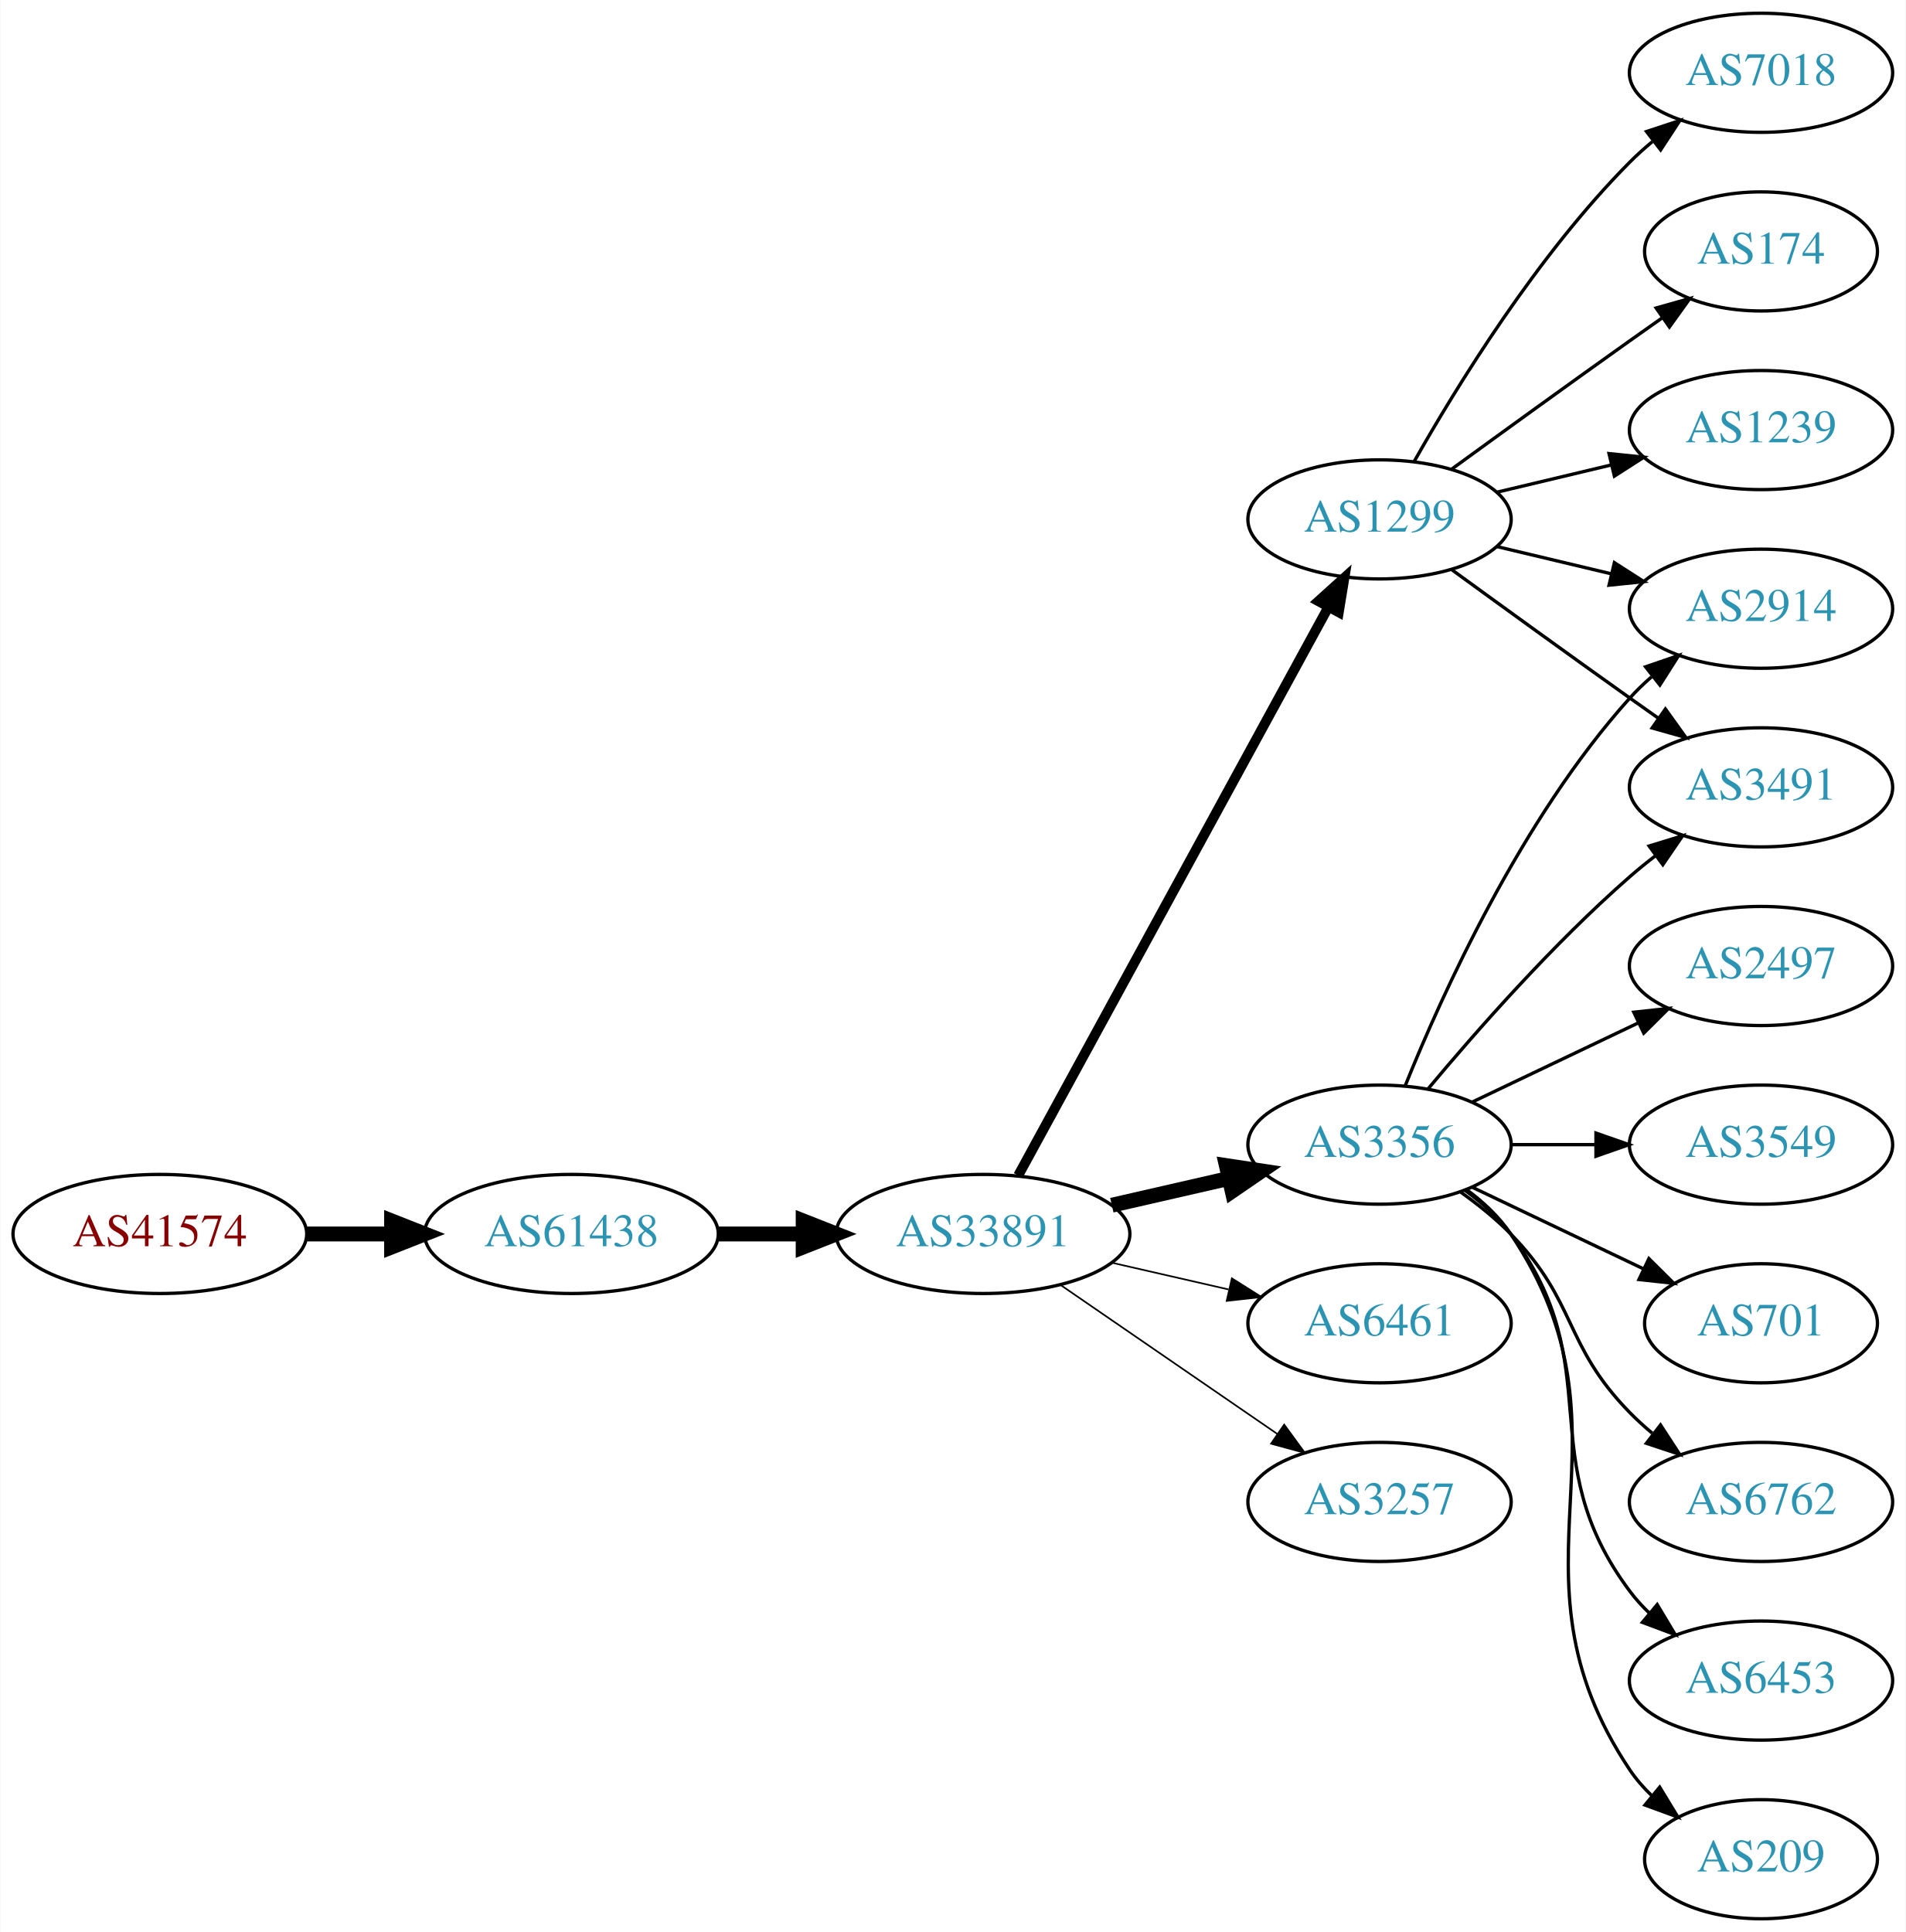
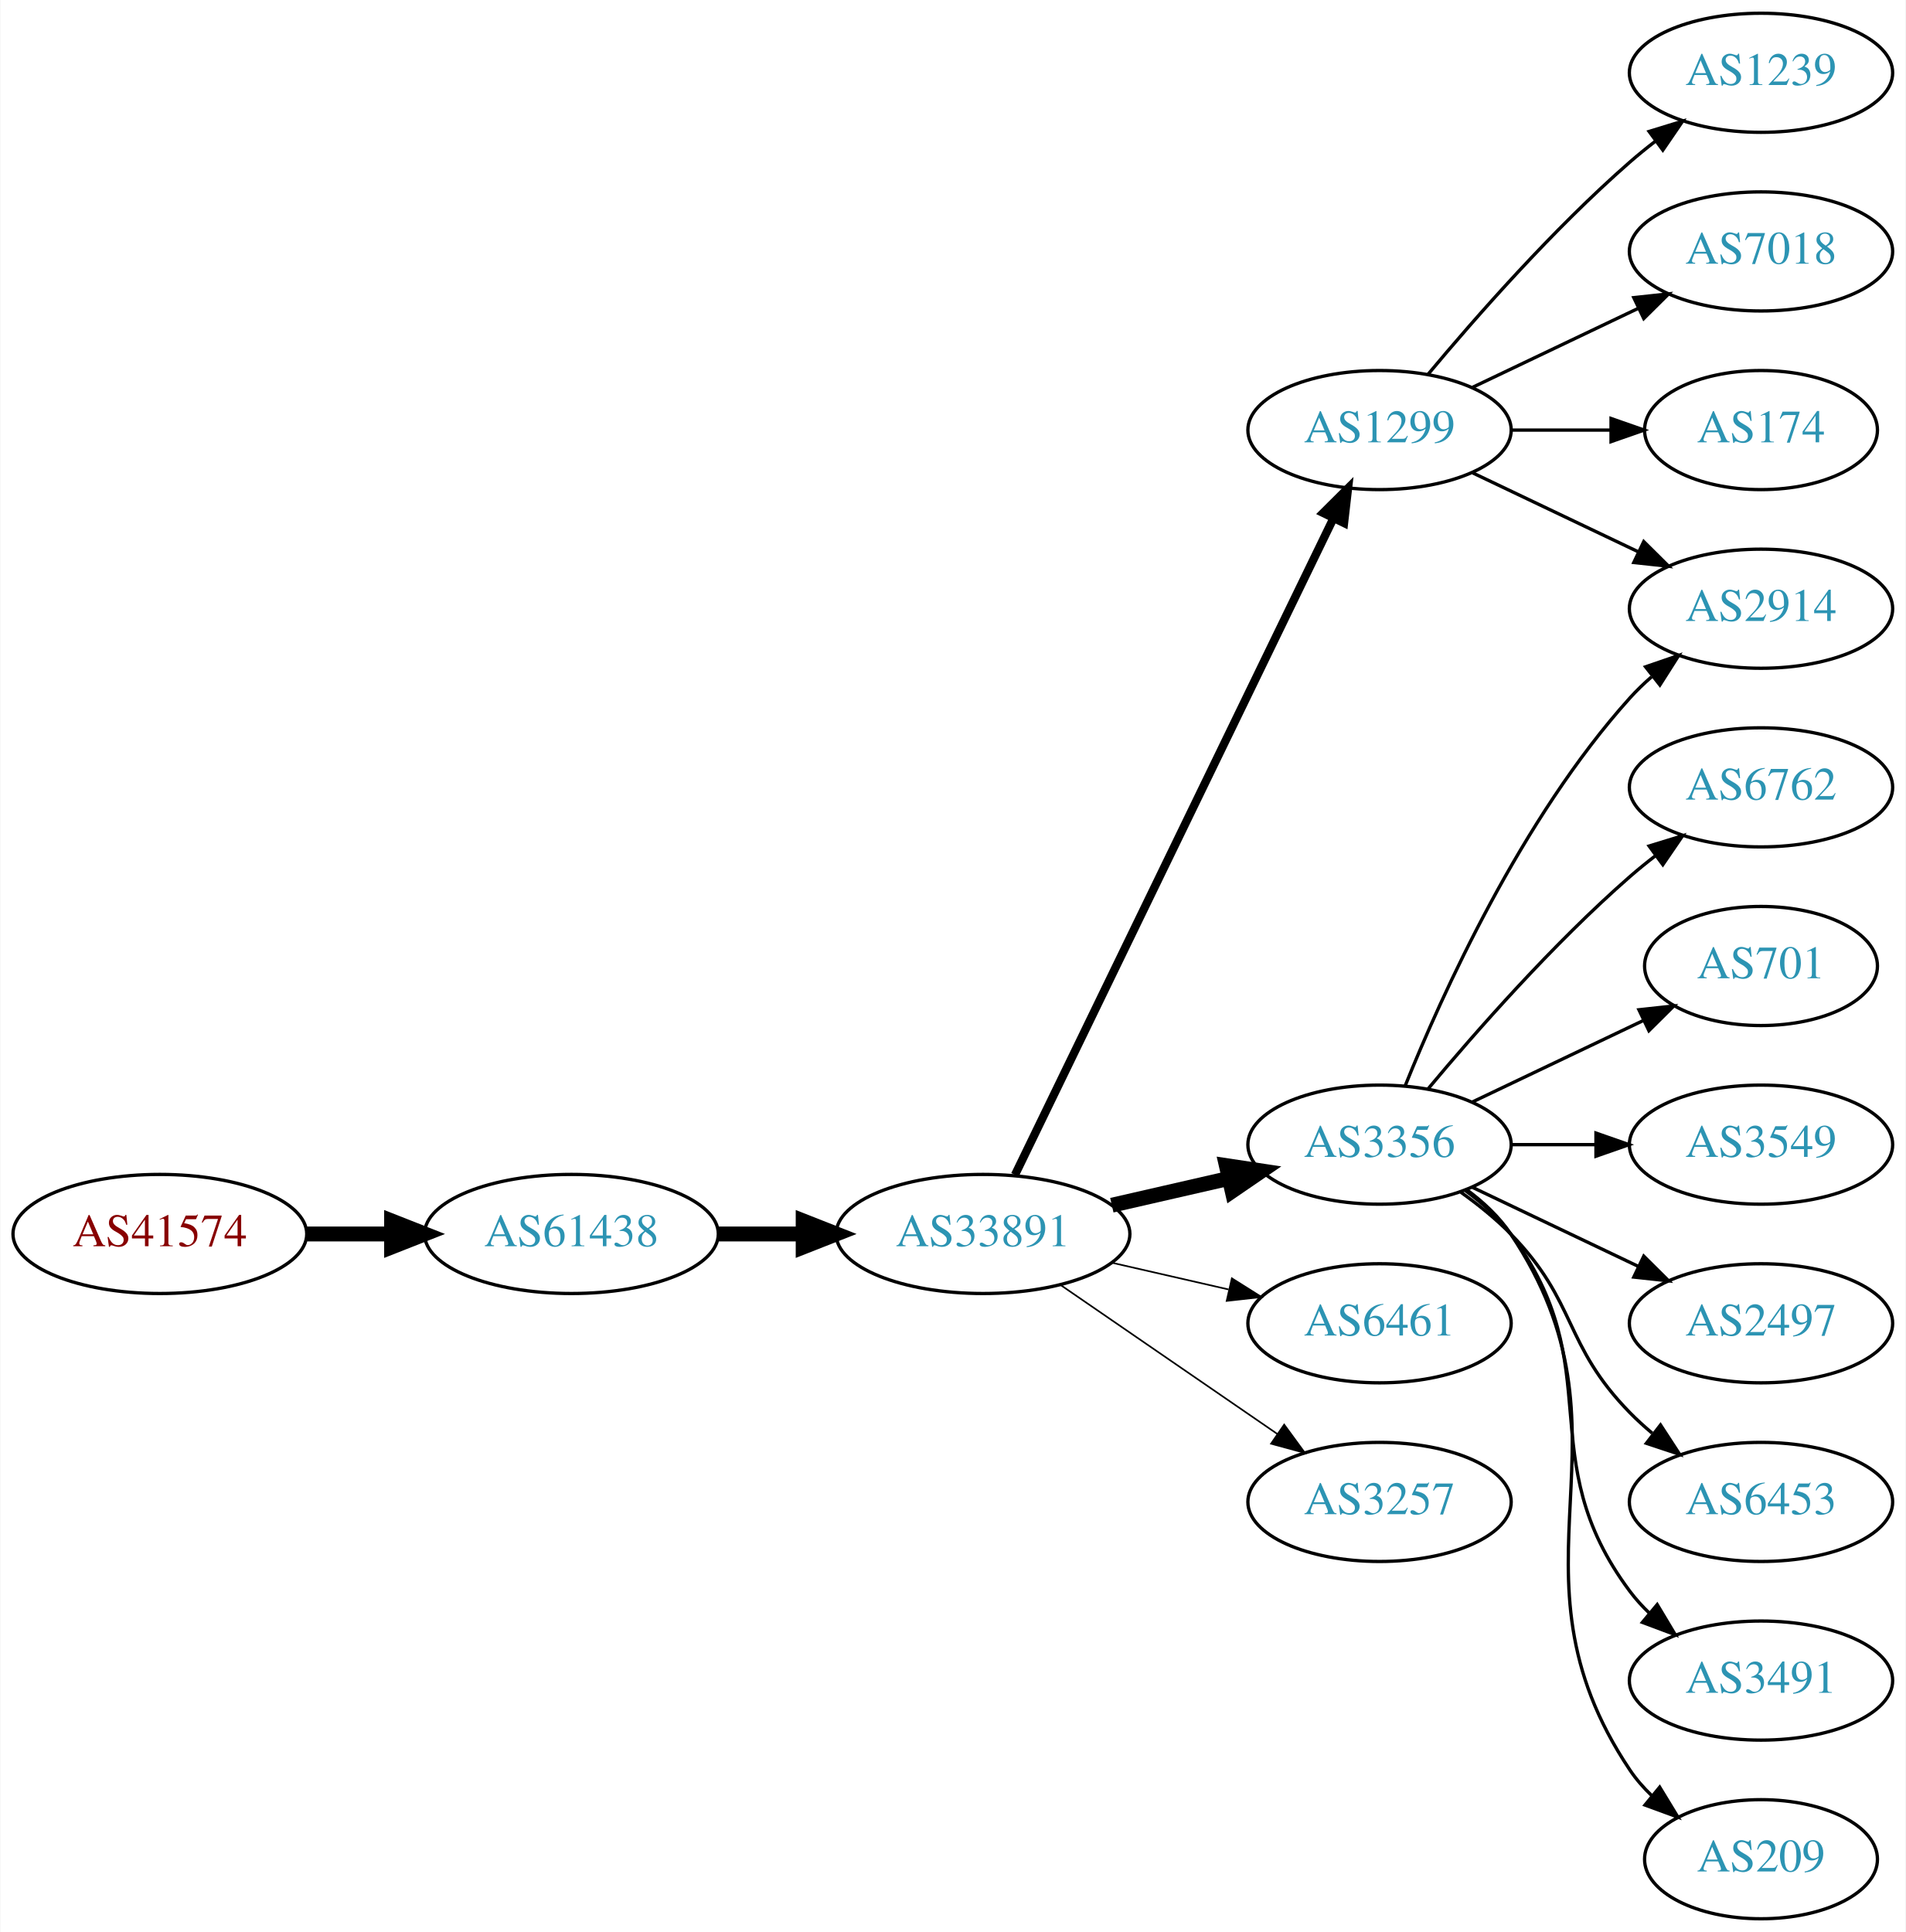
<svg xmlns="http://www.w3.org/2000/svg" xmlns:xlink="http://www.w3.org/1999/xlink" width="576pt" height="584pt" viewBox="0.00 0.00 575.76 584.00">
  <g id="graph0" class="graph" transform="scale(1 1) rotate(0) translate(4 580)">
    <polygon fill="white" stroke="none" points="-4,4 -4,-580 571.762,-580 571.762,4 -4,4" />
    <g id="node1" class="node">
      <g id="a_node1">
        <a xlink:href="/asn/41574" xlink:title="AS41574 ~ ip-it consult GmbH [AT]">
          <ellipse fill="#ffffff" stroke="black" cx="44.196" cy="-207" rx="44.393" ry="18" />
          <text text-anchor="middle" x="44.196" y="-203.3" font-family="Times,serif" font-size="14.00" fill="#880000">AS41574</text>
        </a>
      </g>
    </g>
    <g id="node2" class="node">
      <g id="a_node2">
        <a xlink:href="/asn/61438" xlink:title="AS61438 ~ ip-it consult GmbH [AT]">
          <ellipse fill="#ffffff" stroke="black" cx="168.588" cy="-207" rx="44.393" ry="18" />
          <text text-anchor="middle" x="168.588" y="-203.3" font-family="Times,serif" font-size="14.00" fill="#2c94b3">AS61438</text>
        </a>
      </g>
    </g>
    <g id="edge1" class="edge">
      <path fill="none" stroke="black" stroke-width="4.5" d="M88.692,-207C96.898,-207 105.569,-207 114.041,-207" />
      <polygon fill="black" stroke="black" stroke-width="4.5" points="114.233,-210.938 124.233,-207 114.233,-203.063 114.233,-210.938" />
    </g>
    <g id="node3" class="node">
      <g id="a_node3">
        <a xlink:href="/asn/33891" xlink:title="AS33891 ~ CORE-BACKBONE GMBH GLOBAL NETWORK [DE]">
          <ellipse fill="#ffffff" stroke="black" cx="292.98" cy="-207" rx="44.393" ry="18" />
          <text text-anchor="middle" x="292.98" y="-203.3" font-family="Times,serif" font-size="14.00" fill="#2c94b3">AS33891</text>
        </a>
      </g>
    </g>
    <g id="edge2" class="edge">
      <path fill="none" stroke="black" stroke-width="4.5" d="M213.084,-207C221.29,-207 229.961,-207 238.434,-207" />
      <polygon fill="black" stroke="black" stroke-width="4.5" points="238.625,-210.938 248.625,-207 238.625,-203.063 238.625,-210.938" />
    </g>
    <g id="node4" class="node">
      <g id="a_node4">
+         <a xlink:href="/asn/1299" xlink:title="AS1299 ~ Telia Carrier [EU]">
+           <ellipse fill="#ffffff" stroke="black" cx="412.823" cy="-450" rx="39.794" ry="18" />
+           <text text-anchor="middle" x="412.823" y="-446.3" font-family="Times,serif" font-size="14.00" fill="#2c94b3">AS1299</text>
+         </a>
+       </g>
+     </g>
+     <g id="edge3" class="edge">
+       <path fill="none" stroke="black" stroke-width="2.5" d="M302.646,-224.868C323.126,-267.101 374.614,-373.272 398.84,-423.227" />
+       <polygon fill="black" stroke="black" stroke-width="2.5" points="395.791,-424.963 403.304,-432.433 402.09,-421.908 395.791,-424.963" />
+     </g>
+     <g id="node5" class="node">
+       <g id="a_node5">
        <a xlink:href="/asn/3356" xlink:title="AS3356 ~ Level 3 Parent, LLC [US]">
          <ellipse fill="#ffffff" stroke="black" cx="412.823" cy="-234" rx="39.794" ry="18" />
          <text text-anchor="middle" x="412.823" y="-230.3" font-family="Times,serif" font-size="14.00" fill="#2c94b3">AS3356</text>
        </a>
      </g>
    </g>
-     <g id="edge3" class="edge">
+     <g id="edge4" class="edge">
      <path fill="none" stroke="black" stroke-width="4.5" d="M331.915,-215.692C343.156,-218.267 355.568,-221.111 367.192,-223.774" />
      <polygon fill="black" stroke="black" stroke-width="4.5" points="366.527,-227.661 377.153,-226.057 368.285,-219.985 366.527,-227.661" />
    </g>
-     <g id="node5" class="node">
-       <g id="a_node5">
-         <a xlink:href="/asn/1299" xlink:title="AS1299 ~ Telia Carrier [EU]">
-           <ellipse fill="#ffffff" stroke="black" cx="412.823" cy="-423" rx="39.794" ry="18" />
-           <text text-anchor="middle" x="412.823" y="-419.3" font-family="Times,serif" font-size="14.00" fill="#2c94b3">AS1299</text>
-         </a>
-       </g>
-     </g>
-     <g id="edge4" class="edge">
-       <path fill="none" stroke="black" stroke-width="3" d="M303.624,-224.676C324.305,-262.584 373.018,-351.873 397.397,-396.559" />
-       <polygon fill="black" stroke="black" stroke-width="3" points="394.35,-398.28 402.211,-405.383 400.495,-394.928 394.35,-398.28" />
-     </g>
    <g id="node6" class="node">
      <g id="a_node6">
-         <a xlink:href="/asn/6461" xlink:title="AS6461 ~ ZAYO-6461 [US]">
+         <a xlink:href="/asn/6461" xlink:title="AS6461 ~ Zayo Bandwidth [US]">
          <ellipse fill="#ffffff" stroke="black" cx="412.823" cy="-180" rx="39.794" ry="18" />
          <text text-anchor="middle" x="412.823" y="-176.3" font-family="Times,serif" font-size="14.00" fill="#2c94b3">AS6461</text>
        </a>
      </g>
    </g>
    <g id="edge5" class="edge">
      <path fill="none" stroke="black" stroke-width="0.5" d="M331.915,-198.308C343.156,-195.733 355.568,-192.889 367.192,-190.226" />
      <polygon fill="black" stroke="black" stroke-width="0.5" points="368.188,-193.588 377.153,-187.943 366.624,-186.765 368.188,-193.588" />
    </g>
    <g id="node7" class="node">
      <g id="a_node7">
        <a xlink:href="/asn/3257" xlink:title="AS3257 ~ GTT [DE]">
          <ellipse fill="#ffffff" stroke="black" cx="412.823" cy="-126" rx="39.794" ry="18" />
          <text text-anchor="middle" x="412.823" y="-122.3" font-family="Times,serif" font-size="14.00" fill="#2c94b3">AS3257</text>
        </a>
      </g>
    </g>
    <g id="edge6" class="edge">
      <path fill="none" stroke="black" stroke-width="0.5" d="M316.423,-191.574C335.004,-178.802 361.565,-160.545 381.945,-146.537" />
      <polygon fill="black" stroke="black" stroke-width="0.5" points="384.001,-149.371 390.259,-140.822 380.036,-143.602 384.001,-149.371" />
    </g>
+     <g id="node13" class="node">
+       <g id="a_node13">
+         <a xlink:href="/asn/2914" xlink:title="AS2914 ~ NTT America, Inc. [US]">
+           <ellipse fill="#ffffff" stroke="black" cx="528.116" cy="-396" rx="39.794" ry="18" />
+           <text text-anchor="middle" x="528.116" y="-392.3" font-family="Times,serif" font-size="14.00" fill="#2c94b3">AS2914</text>
+         </a>
+       </g>
+     </g>
+     <g id="edge16" class="edge">
+       <path fill="none" stroke="black" d="M440.959,-437.066C455.953,-429.919 474.774,-420.948 490.998,-413.215" />
+       <polygon fill="black" stroke="black" points="492.68,-416.291 500.201,-408.829 489.668,-409.972 492.68,-416.291" />
+     </g>
+     <g id="node16" class="node">
+       <g id="a_node16">
+         <a xlink:href="/asn/1239" xlink:title="AS1239 ~ Sprint [US]">
+           <ellipse fill="#ffffff" stroke="black" cx="528.116" cy="-558" rx="39.794" ry="18" />
+           <text text-anchor="middle" x="528.116" y="-554.3" font-family="Times,serif" font-size="14.00" fill="#2c94b3">AS1239</text>
+         </a>
+       </g>
+     </g>
+     <g id="edge15" class="edge">
+       <path fill="none" stroke="black" d="M427.453,-466.817C441.736,-483.929 465.282,-510.745 488.469,-531 490.935,-533.154 493.574,-535.294 496.271,-537.372" />
+       <polygon fill="black" stroke="black" points="494.296,-540.264 504.425,-543.37 498.444,-534.625 494.296,-540.264" />
+     </g>
+     <g id="node17" class="node">
+       <g id="a_node17">
+         <a xlink:href="/asn/7018" xlink:title="AS7018 ~ AT&amp;T Services, Inc. [US]">
+           <ellipse fill="#ffffff" stroke="black" cx="528.116" cy="-504" rx="39.794" ry="18" />
+           <text text-anchor="middle" x="528.116" y="-500.3" font-family="Times,serif" font-size="14.00" fill="#2c94b3">AS7018</text>
+         </a>
+       </g>
+     </g>
+     <g id="edge17" class="edge">
+       <path fill="none" stroke="black" d="M440.959,-462.934C455.953,-470.081 474.774,-479.052 490.998,-486.785" />
+       <polygon fill="black" stroke="black" points="489.668,-490.028 500.201,-491.171 492.68,-483.709 489.668,-490.028" />
+     </g>
+     <g id="node18" class="node">
+       <g id="a_node18">
+         <a xlink:href="/asn/174" xlink:title="AS174 ~ Cogent Communications [US]">
+           <ellipse fill="#ffffff" stroke="black" cx="528.116" cy="-450" rx="35.194" ry="18" />
+           <text text-anchor="middle" x="528.116" y="-446.3" font-family="Times,serif" font-size="14.00" fill="#2c94b3">AS174</text>
+         </a>
+       </g>
+     </g>
+     <g id="edge18" class="edge">
+       <path fill="none" stroke="black" d="M452.495,-450C462.201,-450 472.691,-450 482.654,-450" />
+       <polygon fill="black" stroke="black" points="482.79,-453.5 492.79,-450 482.79,-446.5 482.79,-453.5" />
+     </g>
    <g id="node8" class="node">
      <g id="a_node8">
-         <a xlink:href="/asn/3491" xlink:title="AS3491 ~ PCCW Global, Inc. [US]">
+         <a xlink:href="/asn/6762" xlink:title="AS6762 ~ TELECOM ITALIA SPARKLE S.p.A. [IT]">
          <ellipse fill="#ffffff" stroke="black" cx="528.116" cy="-342" rx="39.794" ry="18" />
-           <text text-anchor="middle" x="528.116" y="-338.3" font-family="Times,serif" font-size="14.00" fill="#2c94b3">AS3491</text>
+           <text text-anchor="middle" x="528.116" y="-338.3" font-family="Times,serif" font-size="14.00" fill="#2c94b3">AS6762</text>
        </a>
      </g>
    </g>
    <g id="edge7" class="edge">
      <path fill="none" stroke="black" d="M427.453,-250.817C441.736,-267.929 465.282,-294.745 488.469,-315 490.935,-317.154 493.574,-319.294 496.271,-321.372" />
      <polygon fill="black" stroke="black" points="494.296,-324.264 504.425,-327.37 498.444,-318.625 494.296,-324.264" />
    </g>
    <g id="node9" class="node">
      <g id="a_node9">
-         <a xlink:href="/asn/6762" xlink:title="AS6762 ~ TELECOM ITALIA SPARKLE S.p.A. [IT]">
+         <a xlink:href="/asn/701" xlink:title="AS701 ~ UUNET [US]">
+           <ellipse fill="#ffffff" stroke="black" cx="528.116" cy="-288" rx="35.194" ry="18" />
+           <text text-anchor="middle" x="528.116" y="-284.3" font-family="Times,serif" font-size="14.00" fill="#2c94b3">AS701</text>
+         </a>
+       </g>
+     </g>
+     <g id="edge8" class="edge">
+       <path fill="none" stroke="black" d="M440.959,-246.934C456.391,-254.29 475.877,-263.577 492.412,-271.459" />
+       <polygon fill="black" stroke="black" points="491.221,-274.768 501.754,-275.911 494.232,-268.449 491.221,-274.768" />
+     </g>
+     <g id="node10" class="node">
+       <g id="a_node10">
+         <a xlink:href="/asn/3549" xlink:title="AS3549 ~ Level 3 Parent, LLC [US]">
+           <ellipse fill="#ffffff" stroke="black" cx="528.116" cy="-234" rx="39.794" ry="18" />
+           <text text-anchor="middle" x="528.116" y="-230.3" font-family="Times,serif" font-size="14.00" fill="#2c94b3">AS3549</text>
+         </a>
+       </g>
+     </g>
+     <g id="edge9" class="edge">
+       <path fill="none" stroke="black" d="M452.495,-234C460.698,-234 469.462,-234 477.994,-234" />
+       <polygon fill="black" stroke="black" points="478.233,-237.5 488.233,-234 478.233,-230.5 478.233,-237.5" />
+     </g>
+     <g id="node11" class="node">
+       <g id="a_node11">
+         <a xlink:href="/asn/2497" xlink:title="AS2497 ~ Internet Initiative Japan Inc. [JP]">
+           <ellipse fill="#ffffff" stroke="black" cx="528.116" cy="-180" rx="39.794" ry="18" />
+           <text text-anchor="middle" x="528.116" y="-176.3" font-family="Times,serif" font-size="14.00" fill="#2c94b3">AS2497</text>
+         </a>
+       </g>
+     </g>
+     <g id="edge10" class="edge">
+       <path fill="none" stroke="black" d="M440.959,-221.066C455.953,-213.919 474.774,-204.948 490.998,-197.215" />
+       <polygon fill="black" stroke="black" points="492.68,-200.291 500.201,-192.829 489.668,-193.972 492.68,-200.291" />
+     </g>
+     <g id="node12" class="node">
+       <g id="a_node12">
+         <a xlink:href="/asn/6453" xlink:title="AS6453 ~ TATA COMMUNICATIONS (AMERICA) INC [US]">
          <ellipse fill="#ffffff" stroke="black" cx="528.116" cy="-126" rx="39.794" ry="18" />
-           <text text-anchor="middle" x="528.116" y="-122.3" font-family="Times,serif" font-size="14.00" fill="#2c94b3">AS6762</text>
-         </a>
-       </g>
-     </g>
-     <g id="edge8" class="edge">
+           <text text-anchor="middle" x="528.116" y="-122.3" font-family="Times,serif" font-size="14.00" fill="#2c94b3">AS6453</text>
+         </a>
+       </g>
+     </g>
+     <g id="edge11" class="edge">
      <path fill="none" stroke="black" d="M437.417,-219.611C442.673,-215.852 448.005,-211.563 452.469,-207 472.642,-186.383 468.297,-173.617 488.469,-153 490.562,-150.861 492.846,-148.782 495.222,-146.79" />
      <polygon fill="black" stroke="black" points="497.741,-149.268 503.522,-140.389 493.466,-143.725 497.741,-149.268" />
    </g>
-     <g id="node10" class="node">
-       <g id="a_node10">
-         <a xlink:href="/asn/6453" xlink:title="AS6453 ~ TATA COMMUNICATIONS (AMERICA) INC [US]">
+     <g id="edge12" class="edge">
+       <path fill="none" stroke="black" d="M420.571,-251.787C431.622,-279.243 455.675,-332.578 488.469,-369 490.472,-371.224 492.691,-373.363 495.023,-375.397" />
+       <polygon fill="black" stroke="black" points="493.221,-378.433 503.242,-381.873 497.554,-372.935 493.221,-378.433" />
+     </g>
+     <g id="node14" class="node">
+       <g id="a_node14">
+         <a xlink:href="/asn/3491" xlink:title="AS3491 ~ PCCW Global, Inc. [US]">
          <ellipse fill="#ffffff" stroke="black" cx="528.116" cy="-72" rx="39.794" ry="18" />
-           <text text-anchor="middle" x="528.116" y="-68.3" font-family="Times,serif" font-size="14.00" fill="#2c94b3">AS6453</text>
-         </a>
-       </g>
-     </g>
-     <g id="edge9" class="edge">
+           <text text-anchor="middle" x="528.116" y="-68.3" font-family="Times,serif" font-size="14.00" fill="#2c94b3">AS3491</text>
+         </a>
+       </g>
+     </g>
+     <g id="edge13" class="edge">
      <path fill="none" stroke="black" d="M438.754,-220.118C443.83,-216.389 448.748,-211.984 452.469,-207 482.741,-166.458 458.198,-139.542 488.469,-99 490.214,-96.664 492.221,-94.455 494.385,-92.383" />
      <polygon fill="black" stroke="black" points="496.744,-94.973 502.185,-85.882 492.262,-89.595 496.744,-94.973" />
    </g>
-     <g id="node11" class="node">
-       <g id="a_node11">
+     <g id="node15" class="node">
+       <g id="a_node15">
        <a xlink:href="/asn/209" xlink:title="AS209 ~ CenturyLink Communications, LLC [US]">
          <ellipse fill="#ffffff" stroke="black" cx="528.116" cy="-18" rx="35.194" ry="18" />
          <text text-anchor="middle" x="528.116" y="-14.3" font-family="Times,serif" font-size="14.00" fill="#2c94b3">AS209</text>
        </a>
      </g>
    </g>
-     <g id="edge10" class="edge">
+     <g id="edge14" class="edge">
      <path fill="none" stroke="black" d="M439.142,-220.393C444.198,-216.649 449.01,-212.169 452.469,-207 493.494,-145.706 447.445,-106.294 488.469,-45 490.336,-42.211 492.596,-39.623 495.075,-37.243" />
      <polygon fill="black" stroke="black" points="497.493,-39.786 502.998,-30.734 493.05,-34.378 497.493,-39.786" />
    </g>
-     <g id="node12" class="node">
-       <g id="a_node12">
-         <a xlink:href="/asn/2497" xlink:title="AS2497 ~ Internet Initiative Japan Inc. [JP]">
-           <ellipse fill="#ffffff" stroke="black" cx="528.116" cy="-288" rx="39.794" ry="18" />
-           <text text-anchor="middle" x="528.116" y="-284.3" font-family="Times,serif" font-size="14.00" fill="#2c94b3">AS2497</text>
-         </a>
-       </g>
-     </g>
-     <g id="edge11" class="edge">
-       <path fill="none" stroke="black" d="M440.959,-246.934C455.953,-254.081 474.774,-263.052 490.998,-270.785" />
-       <polygon fill="black" stroke="black" points="489.668,-274.028 500.201,-275.171 492.68,-267.709 489.668,-274.028" />
-     </g>
-     <g id="node13" class="node">
-       <g id="a_node13">
-         <a xlink:href="/asn/3549" xlink:title="AS3549 ~ Level 3 Parent, LLC [US]">
-           <ellipse fill="#ffffff" stroke="black" cx="528.116" cy="-234" rx="39.794" ry="18" />
-           <text text-anchor="middle" x="528.116" y="-230.3" font-family="Times,serif" font-size="14.00" fill="#2c94b3">AS3549</text>
-         </a>
-       </g>
-     </g>
-     <g id="edge12" class="edge">
-       <path fill="none" stroke="black" d="M452.495,-234C460.698,-234 469.462,-234 477.994,-234" />
-       <polygon fill="black" stroke="black" points="478.233,-237.5 488.233,-234 478.233,-230.5 478.233,-237.5" />
-     </g>
-     <g id="node14" class="node">
-       <g id="a_node14">
-         <a xlink:href="/asn/2914" xlink:title="AS2914 ~ NTT America, Inc. [US]">
-           <ellipse fill="#ffffff" stroke="black" cx="528.116" cy="-396" rx="39.794" ry="18" />
-           <text text-anchor="middle" x="528.116" y="-392.3" font-family="Times,serif" font-size="14.00" fill="#2c94b3">AS2914</text>
-         </a>
-       </g>
-     </g>
-     <g id="edge13" class="edge">
-       <path fill="none" stroke="black" d="M420.571,-251.787C431.622,-279.243 455.675,-332.578 488.469,-369 490.472,-371.224 492.691,-373.363 495.023,-375.397" />
-       <polygon fill="black" stroke="black" points="493.221,-378.433 503.242,-381.873 497.554,-372.935 493.221,-378.433" />
-     </g>
-     <g id="node15" class="node">
-       <g id="a_node15">
-         <a xlink:href="/asn/701" xlink:title="AS701 ~ UUNET [US]">
-           <ellipse fill="#ffffff" stroke="black" cx="528.116" cy="-180" rx="35.194" ry="18" />
-           <text text-anchor="middle" x="528.116" y="-176.3" font-family="Times,serif" font-size="14.00" fill="#2c94b3">AS701</text>
-         </a>
-       </g>
-     </g>
-     <g id="edge14" class="edge">
-       <path fill="none" stroke="black" d="M440.959,-221.066C456.391,-213.71 475.877,-204.423 492.412,-196.541" />
-       <polygon fill="black" stroke="black" points="494.232,-199.551 501.754,-192.089 491.221,-193.232 494.232,-199.551" />
-     </g>
-     <g id="edge16" class="edge">
-       <path fill="none" stroke="black" d="M434.671,-407.778C449.605,-396.909 470.219,-381.975 488.469,-369 491.29,-366.995 494.233,-364.915 497.181,-362.841" />
-       <polygon fill="black" stroke="black" points="499.227,-365.681 505.406,-357.074 495.208,-359.95 499.227,-365.681" />
-     </g>
-     <g id="edge19" class="edge">
-       <path fill="none" stroke="black" d="M448.43,-414.752C459.301,-412.162 471.456,-409.265 482.898,-406.538" />
-       <polygon fill="black" stroke="black" points="483.804,-409.92 492.721,-404.197 482.182,-403.111 483.804,-409.92" />
-     </g>
-     <g id="node16" class="node">
-       <g id="a_node16">
-         <a xlink:href="/asn/7018" xlink:title="AS7018 ~ AT&amp;T Services, Inc. [US]">
-           <ellipse fill="#ffffff" stroke="black" cx="528.116" cy="-558" rx="39.794" ry="18" />
-           <text text-anchor="middle" x="528.116" y="-554.3" font-family="Times,serif" font-size="14.00" fill="#2c94b3">AS7018</text>
-         </a>
-       </g>
-     </g>
-     <g id="edge15" class="edge">
-       <path fill="none" stroke="black" d="M423.283,-440.49C436.065,-463.096 460.497,-502.886 488.469,-531 490.58,-533.121 492.876,-535.188 495.262,-537.171" />
-       <polygon fill="black" stroke="black" points="493.514,-540.242 503.577,-543.556 497.777,-534.69 493.514,-540.242" />
-     </g>
-     <g id="node17" class="node">
-       <g id="a_node17">
-         <a xlink:href="/asn/174" xlink:title="AS174 ~ Cogent Communications [US]">
-           <ellipse fill="#ffffff" stroke="black" cx="528.116" cy="-504" rx="35.194" ry="18" />
-           <text text-anchor="middle" x="528.116" y="-500.3" font-family="Times,serif" font-size="14.00" fill="#2c94b3">AS174</text>
-         </a>
-       </g>
-     </g>
-     <g id="edge17" class="edge">
-       <path fill="none" stroke="black" d="M434.671,-438.222C449.605,-449.091 470.219,-464.025 488.469,-477 491.68,-479.282 495.049,-481.661 498.403,-484.018" />
-       <polygon fill="black" stroke="black" points="496.415,-486.899 506.614,-489.77 500.432,-481.166 496.415,-486.899" />
-     </g>
-     <g id="node18" class="node">
-       <g id="a_node18">
-         <a xlink:href="/asn/1239" xlink:title="AS1239 ~ Sprint [US]">
-           <ellipse fill="#ffffff" stroke="black" cx="528.116" cy="-450" rx="39.794" ry="18" />
-           <text text-anchor="middle" x="528.116" y="-446.3" font-family="Times,serif" font-size="14.00" fill="#2c94b3">AS1239</text>
-         </a>
-       </g>
-     </g>
-     <g id="edge18" class="edge">
-       <path fill="none" stroke="black" d="M448.43,-431.248C459.301,-433.838 471.456,-436.735 482.898,-439.462" />
-       <polygon fill="black" stroke="black" points="482.182,-442.889 492.721,-441.803 483.804,-436.08 482.182,-442.889" />
-     </g>
  </g>
</svg>
